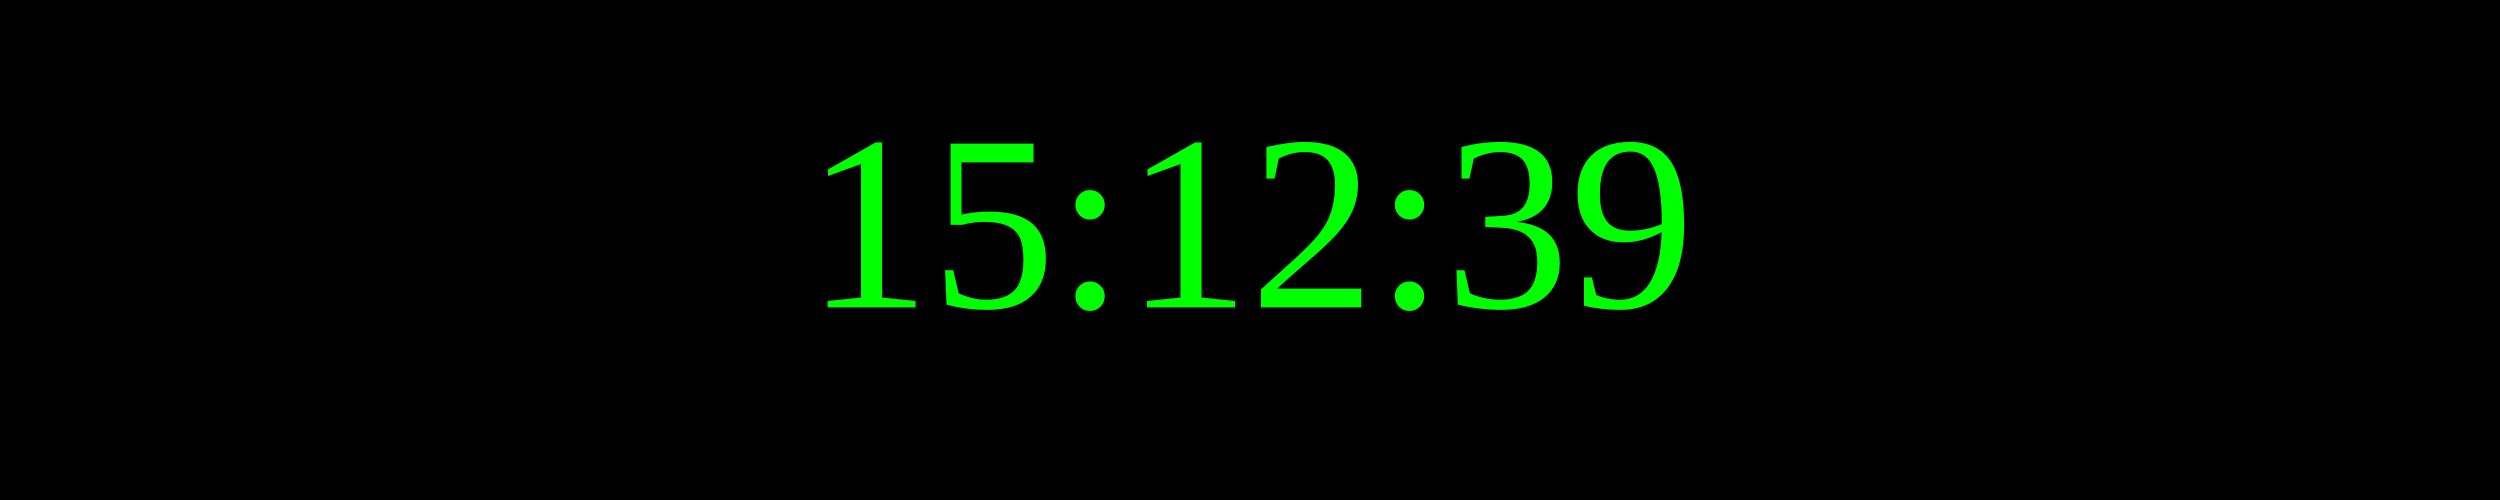
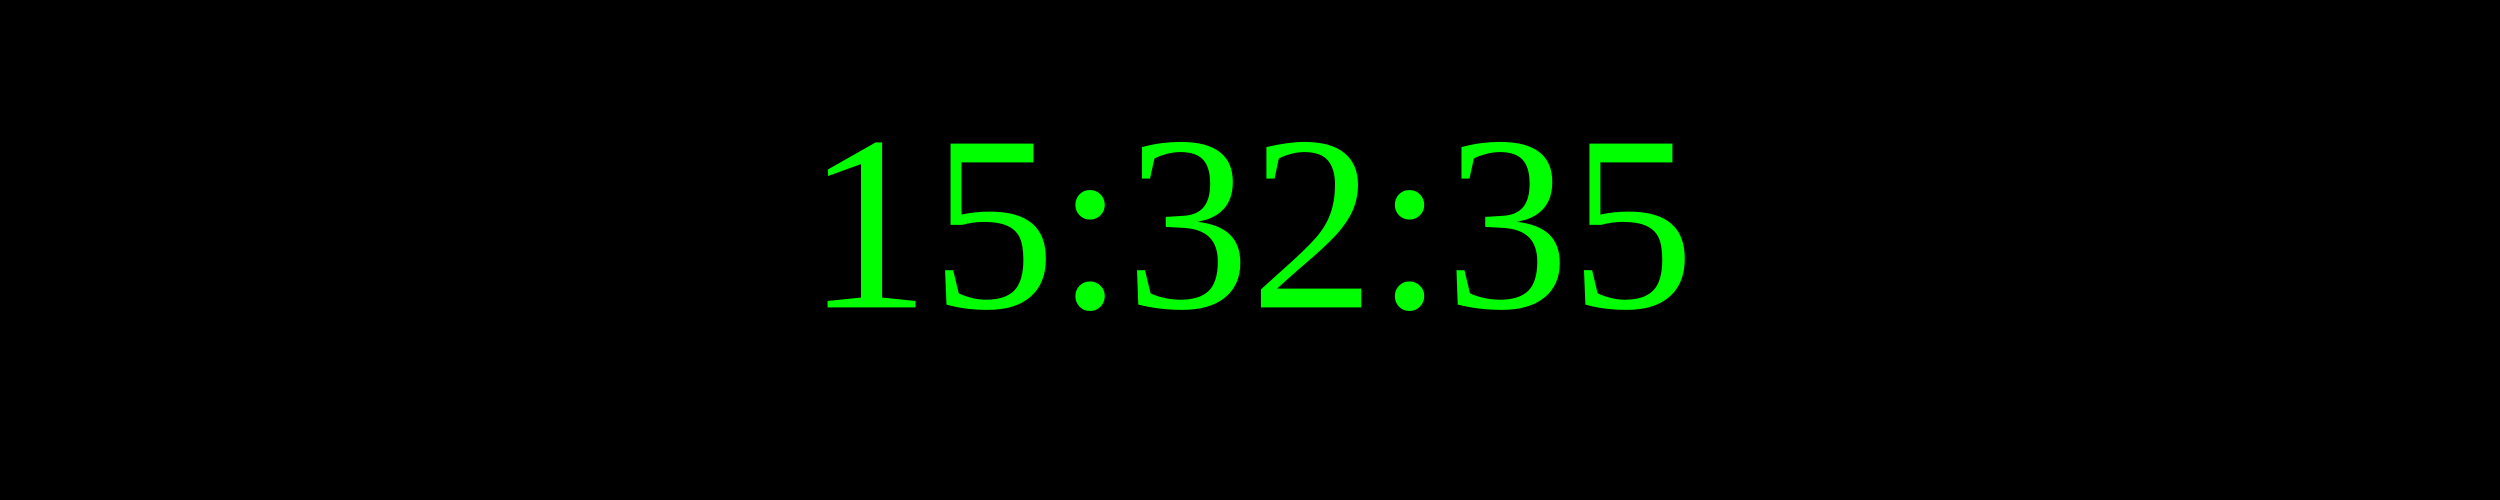
<svg xmlns="http://www.w3.org/2000/svg" width="250" height="50">
  <rect width="100%" height="100%" fill="black" />
  <text x="50%" y="50%" font-size="25" fill="lime" text-anchor="middle" dominant-baseline="middle">
- 15:12:39
+ 15:32:35
</text>
</svg>
